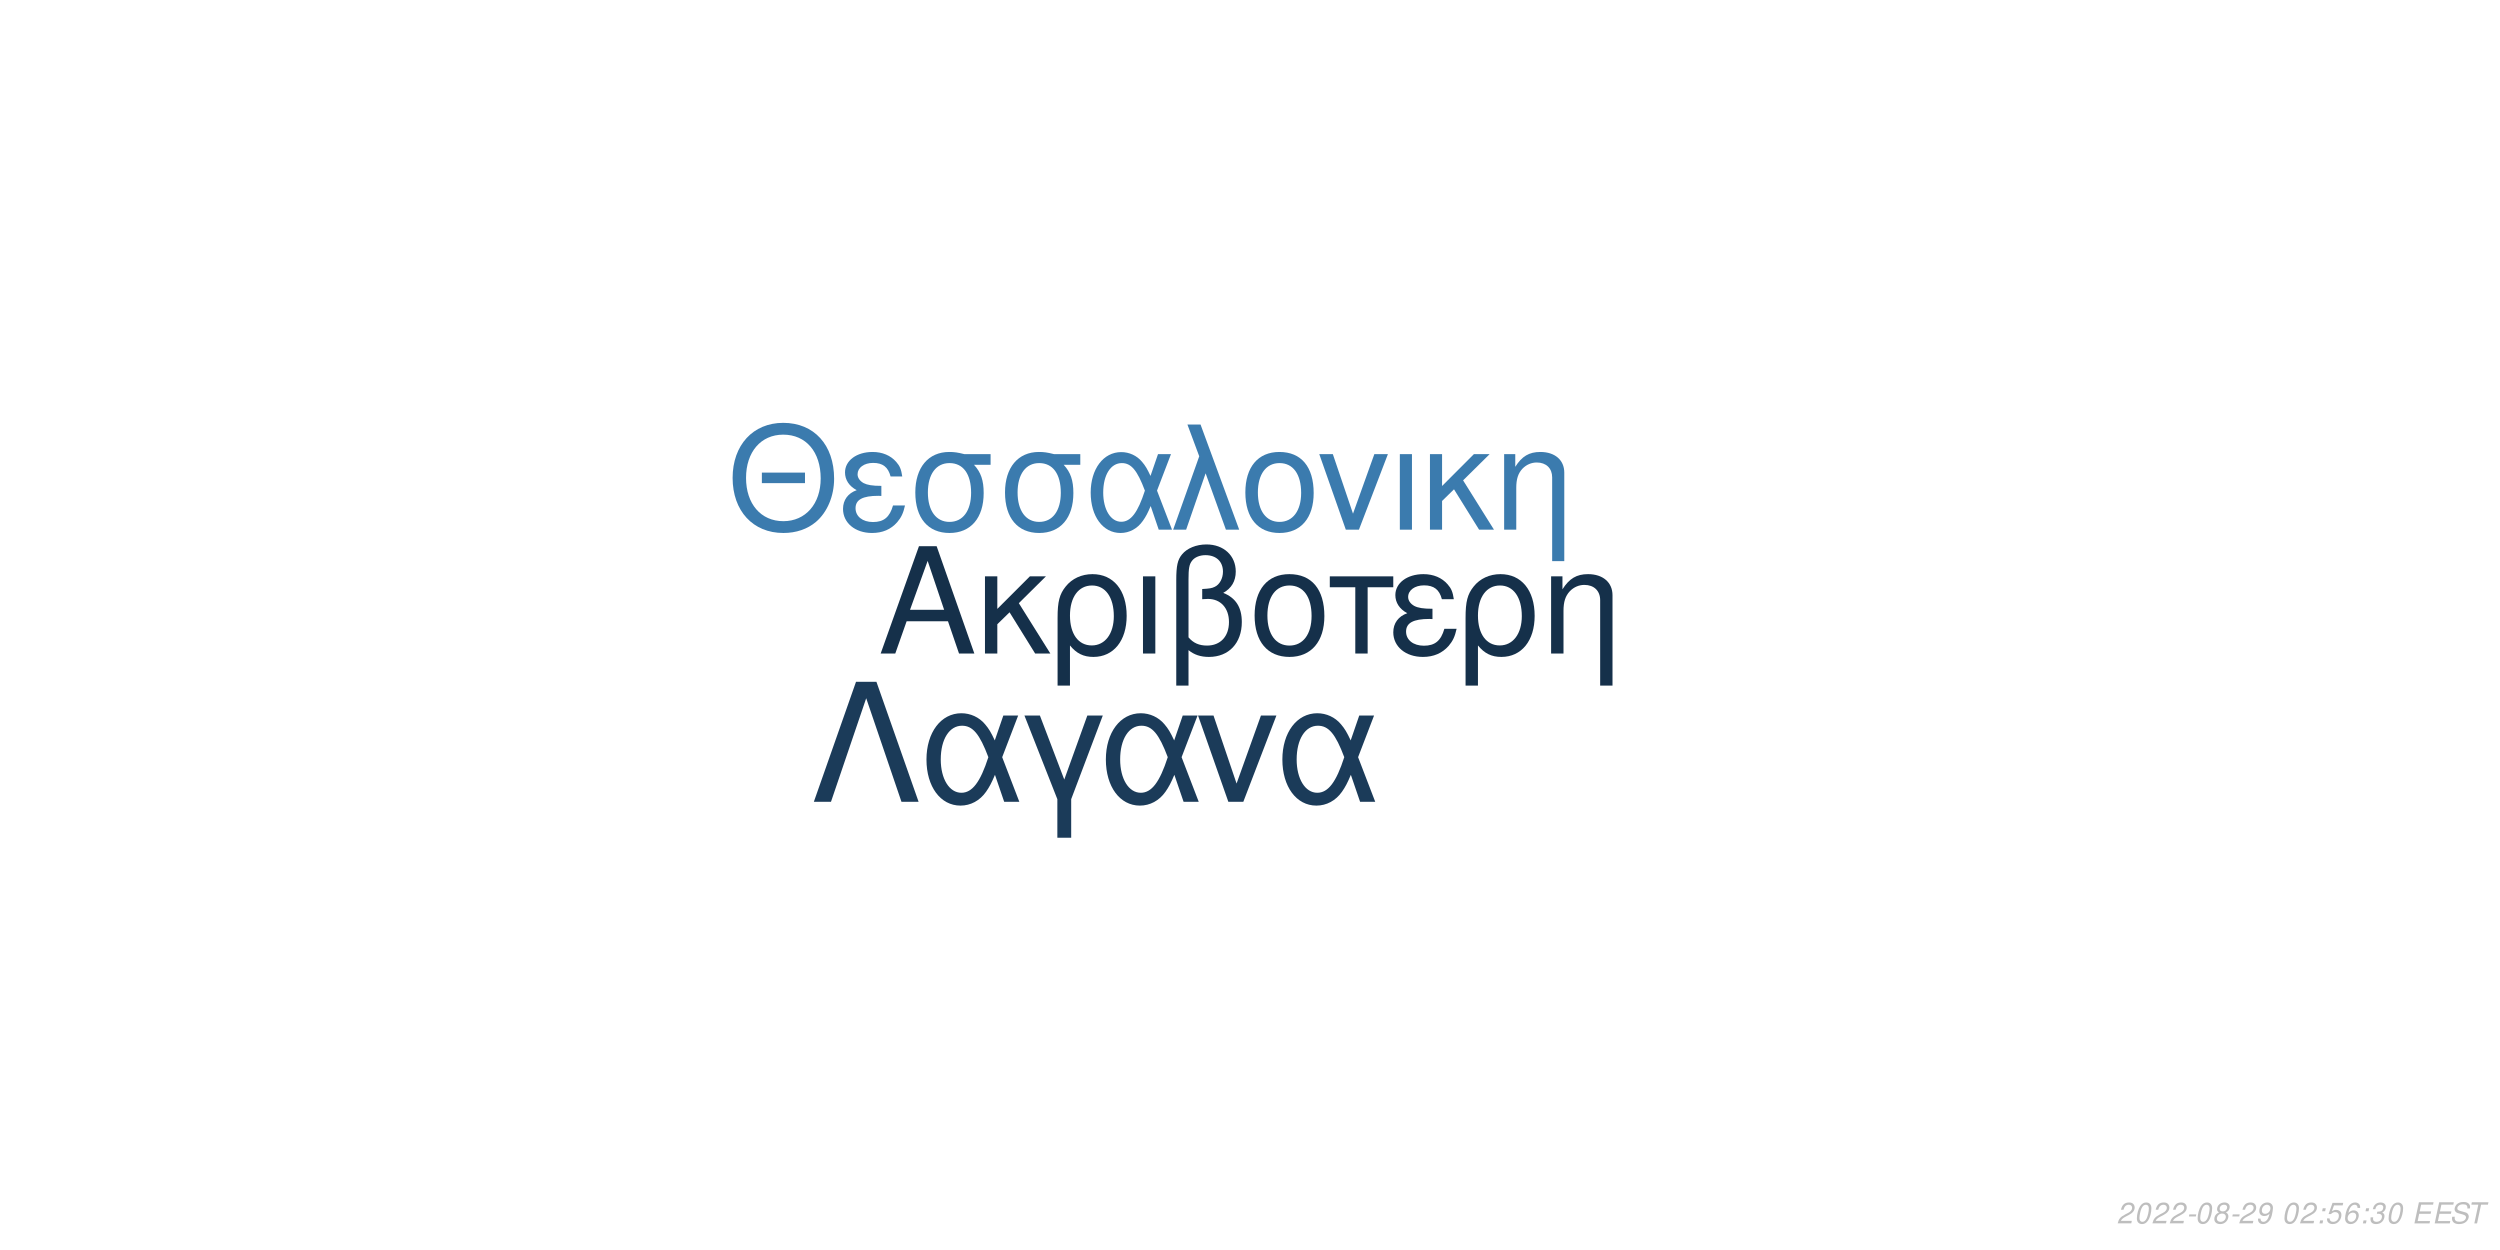
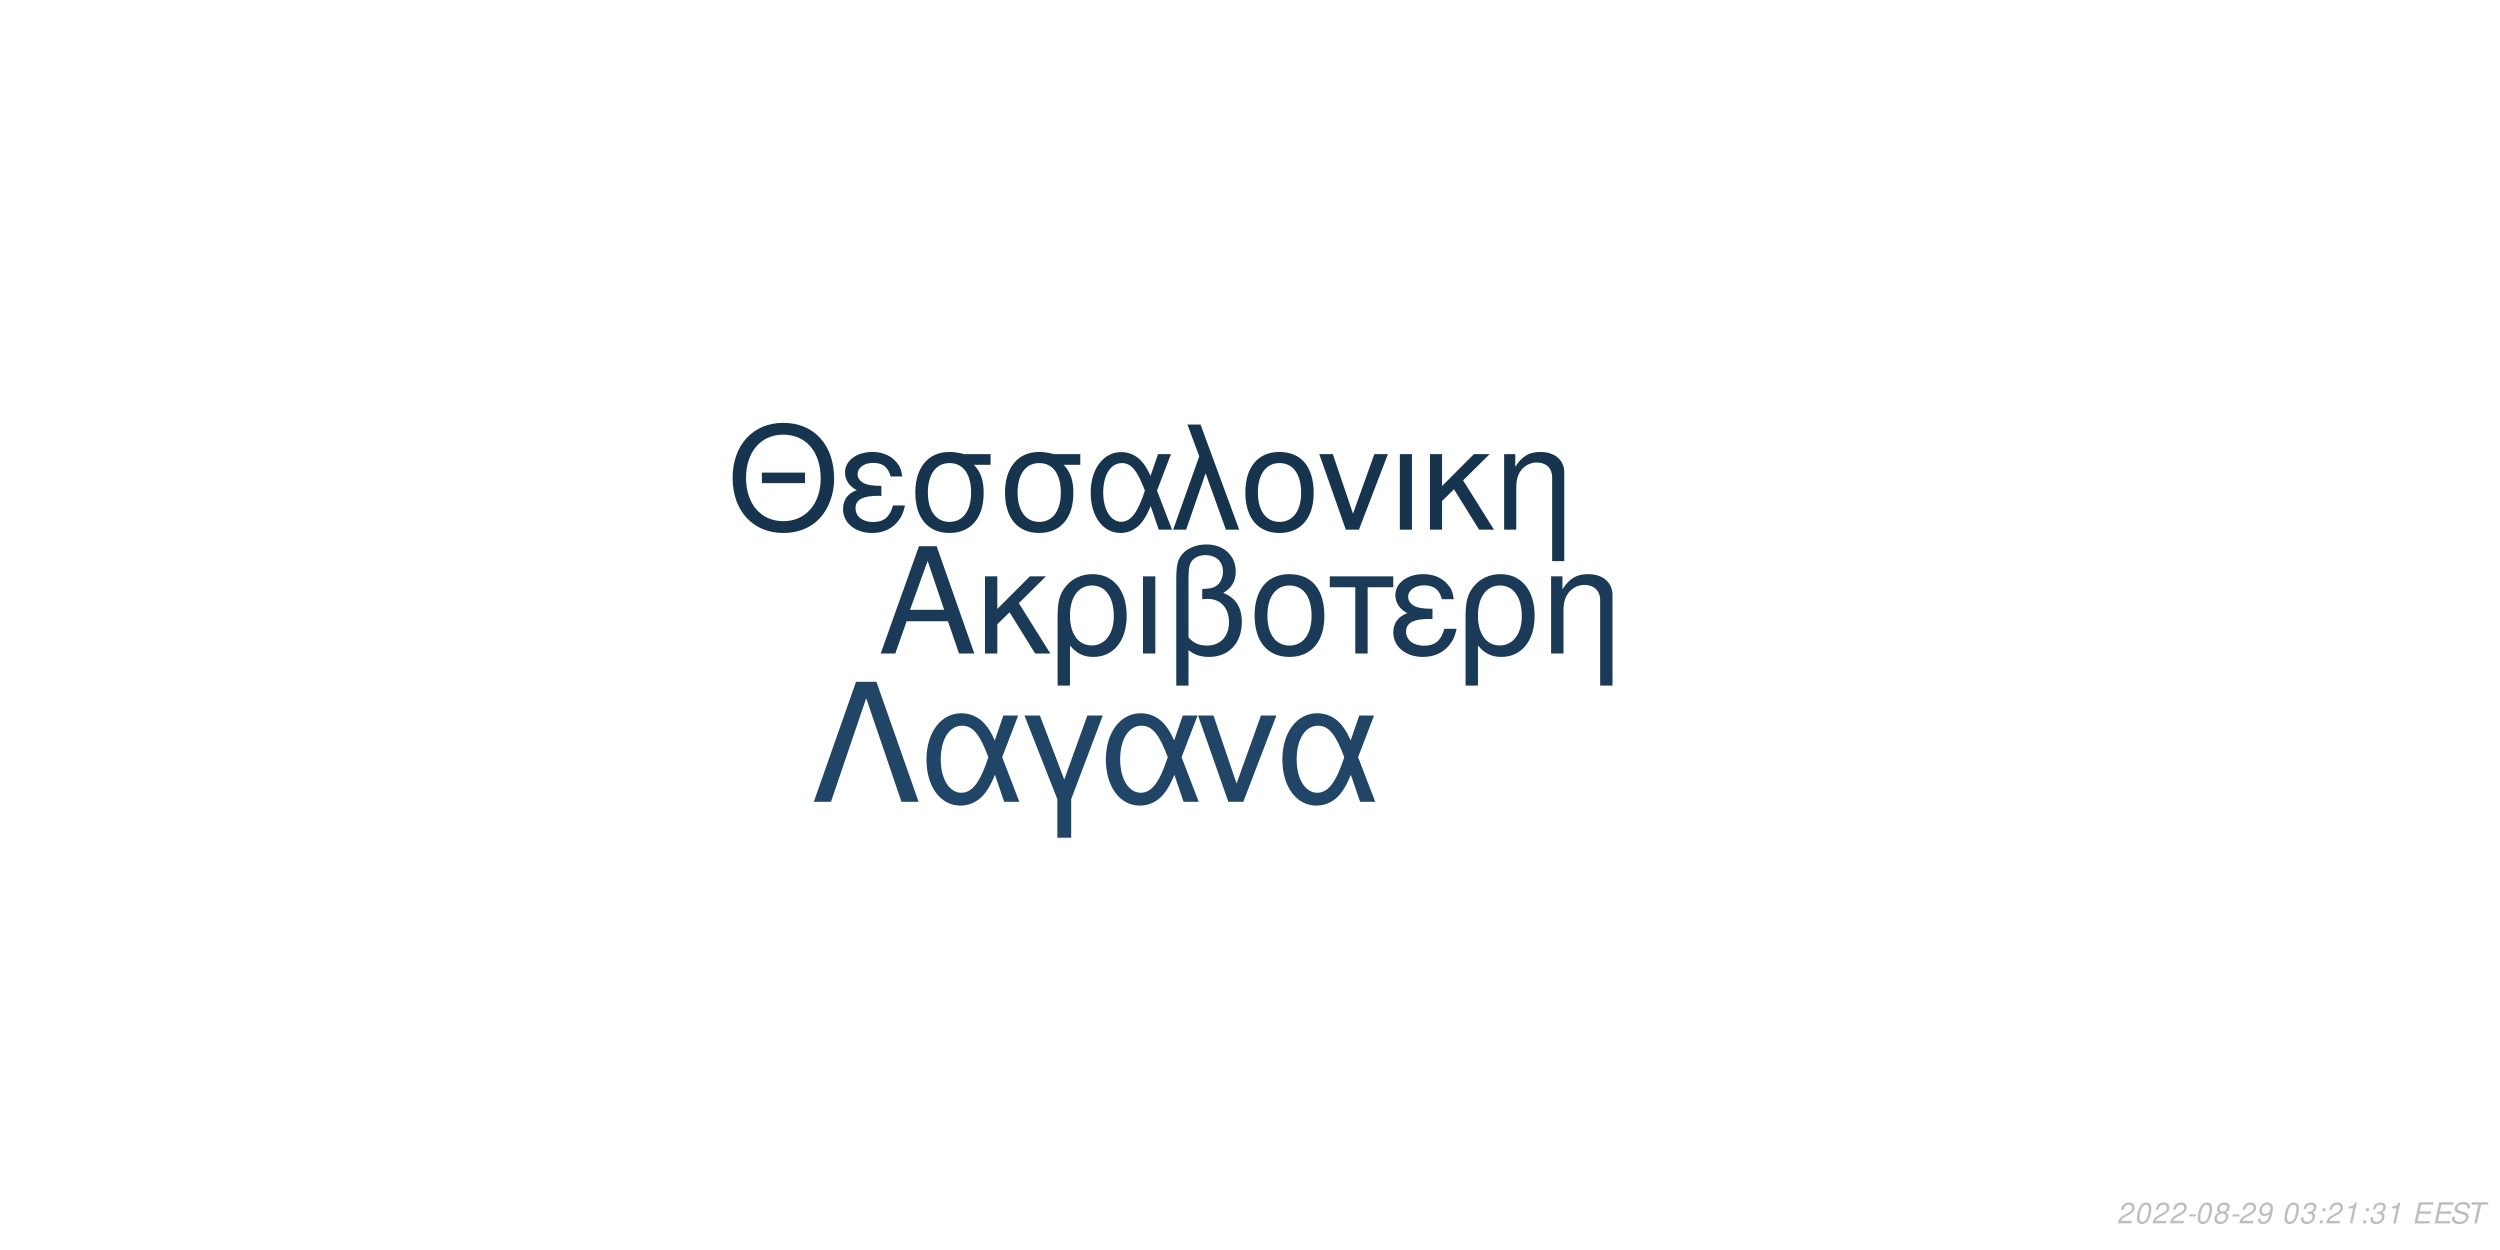
<svg xmlns="http://www.w3.org/2000/svg" xmlns:xlink="http://www.w3.org/1999/xlink" width="864pt" height="432pt" viewBox="0 0 864 432" version="1.1">
  <defs>
    <g>
      <symbol overflow="visible" id="glyph0-0">
        <path style="stroke:none;" d="" />
      </symbol>
      <symbol overflow="visible" id="glyph0-1">
        <path style="stroke:none;" d="M 24.125 -11.141 L 27.938 0 L 33.234 0 L 20.203 -37.094 L 14.094 -37.094 L 0.859 0 L 5.906 0 L 9.828 -11.141 Z M 22.797 -15.109 L 11 -15.109 L 17.094 -32.016 Z M 22.797 -15.109 " />
      </symbol>
      <symbol overflow="visible" id="glyph0-2">
        <path style="stroke:none;" d="M 7.172 -15.422 L 7.172 -26.672 L 2.906 -26.672 L 2.906 0 L 7.172 0 L 7.172 -10.125 L 11.406 -14.25 L 20.25 0 L 25.5 0 L 14.609 -17.406 L 23.969 -26.672 L 18.422 -26.672 Z M 7.172 -15.422 " />
      </symbol>
      <symbol overflow="visible" id="glyph0-3">
        <path style="stroke:none;" d="M 3 11.094 L 7.281 11.094 L 7.281 -2.797 C 9.516 -0.047 11.953 1.172 15.375 1.172 C 22.344 1.172 26.875 -4.422 26.875 -13.031 C 26.875 -21.891 22.297 -27.438 15.062 -27.438 C 11.297 -27.438 7.984 -25.906 5.797 -23.156 C 3.672 -20.516 3 -17.969 3 -12.359 Z M 14.906 -23.516 C 19.547 -23.516 22.438 -19.438 22.438 -12.922 C 22.438 -6.812 19.391 -2.797 14.812 -2.797 C 10.172 -2.797 7.281 -6.766 7.281 -13.125 C 7.281 -19.484 10.234 -23.516 14.906 -23.516 Z M 14.906 -23.516 " />
      </symbol>
      <symbol overflow="visible" id="glyph0-4">
        <path style="stroke:none;" d="M 3.516 0 L 7.781 0 L 7.781 -26.672 L 3.516 -26.672 Z M 3.516 0 " />
      </symbol>
      <symbol overflow="visible" id="glyph0-5">
        <path style="stroke:none;" d="M 4.016 11.094 L 8.25 11.094 L 8.25 -1.172 C 10.172 0.406 12.422 1.172 15.312 1.172 C 22.188 1.172 26.672 -3.609 26.672 -10.891 C 26.672 -15.984 24.578 -19.234 20.25 -20.969 C 23.109 -22.547 24.578 -25.031 24.578 -28.344 C 24.578 -33.844 20.406 -37.703 14.453 -37.703 C 10.938 -37.703 7.734 -36.391 6 -34.25 C 4.484 -32.422 4.016 -30.328 4.016 -25.391 Z M 8.25 -25.656 C 8.25 -29.359 8.5 -30.844 9.469 -32.062 C 10.375 -33.281 12.156 -34 14.094 -34 C 17.812 -34 20.156 -31.812 20.156 -28.297 C 20.156 -25.953 18.984 -23.812 17.297 -23.047 C 16.281 -22.547 15.469 -22.438 12.984 -22.297 L 12.984 -18.781 C 13.734 -18.828 14.344 -18.875 14.969 -18.875 C 19.344 -18.875 22.234 -15.719 22.234 -10.891 C 22.234 -5.906 19.281 -2.75 14.656 -2.75 C 11.953 -2.75 9.922 -3.609 8.25 -5.594 Z M 8.25 -25.656 " />
      </symbol>
      <symbol overflow="visible" id="glyph0-6">
        <path style="stroke:none;" d="M 14.094 -27.438 C 6.562 -27.438 2.094 -22.094 2.094 -13.125 C 2.094 -4.125 6.562 1.172 14.141 1.172 C 21.672 1.172 26.203 -4.172 26.203 -12.922 C 26.203 -22.188 21.828 -27.438 14.094 -27.438 Z M 14.141 -23.516 C 18.938 -23.516 21.781 -19.594 21.781 -12.984 C 21.781 -6.672 18.828 -2.75 14.141 -2.75 C 9.422 -2.75 6.516 -6.672 6.516 -13.125 C 6.516 -19.594 9.422 -23.516 14.141 -23.516 Z M 14.141 -23.516 " />
      </symbol>
      <symbol overflow="visible" id="glyph0-7">
        <path style="stroke:none;" d="M 7.891 0 L 12.156 0 L 12.156 -22.906 L 21.016 -22.906 L 21.016 -26.672 L -0.922 -26.672 L -0.922 -22.906 L 7.891 -22.906 Z M 7.891 0 " />
      </symbol>
      <symbol overflow="visible" id="glyph0-8">
        <path style="stroke:none;" d="M 14.562 -15.469 C 11.344 -15.469 9.562 -15.781 8.297 -16.438 C 6.922 -17.203 6.156 -18.328 6.156 -19.547 C 6.156 -21.891 8.453 -23.562 11.656 -23.562 C 15.062 -23.562 16.953 -22.094 17.812 -18.781 L 21.938 -18.781 C 21.578 -21.266 21.062 -22.5 19.797 -23.922 C 17.812 -26.203 14.906 -27.438 11.453 -27.438 C 5.797 -27.438 1.734 -24.375 1.734 -20.203 C 1.734 -17.609 3.156 -15.375 5.859 -13.938 C 2.797 -12.875 1.016 -10.484 1.016 -7.328 C 1.016 -2.391 5.297 1.172 11.25 1.172 C 14.969 1.172 17.906 -0.109 20.156 -2.641 C 21.578 -4.328 22.297 -5.797 22.906 -8.547 L 18.672 -8.547 C 17.5 -4.422 15.422 -2.703 11.609 -2.703 C 7.938 -2.703 5.438 -4.688 5.438 -7.578 C 5.438 -10.578 7.938 -11.953 13.484 -11.953 C 13.641 -11.953 14.094 -11.953 14.562 -11.906 Z M 14.562 -15.469 " />
      </symbol>
      <symbol overflow="visible" id="glyph0-9">
        <path style="stroke:none;" d="M 3.562 -26.672 L 3.562 0 L 7.844 0 L 7.844 -14.703 C 7.844 -17.906 8.5 -19.891 10.031 -21.531 C 11.406 -22.953 13.188 -23.719 15.062 -23.719 C 18.375 -23.719 20.516 -21.672 20.516 -18.469 L 20.516 11.094 L 24.781 11.094 L 24.781 -20.156 C 24.781 -24.578 21.469 -27.438 16.328 -27.438 C 12.359 -27.438 9.828 -25.906 7.484 -22.188 L 7.484 -26.672 Z M 3.562 -26.672 " />
      </symbol>
      <symbol overflow="visible" id="glyph1-0">
        <path style="stroke:none;" d="" />
      </symbol>
      <symbol overflow="visible" id="glyph1-1">
        <path style="stroke:none;" d="M 26.859 -19.734 L 11.953 -19.734 L 11.953 -16.094 L 26.859 -16.094 Z M 19.328 -36.922 C 8.922 -36.922 1.844 -29.25 1.844 -17.891 C 1.844 -6.484 8.875 1.141 19.391 1.141 C 23.812 1.141 27.703 -0.203 30.641 -2.688 C 34.578 -6.031 36.922 -11.656 36.922 -17.594 C 36.922 -29.297 30 -36.922 19.328 -36.922 Z M 19.328 -32.844 C 27.203 -32.844 32.281 -26.906 32.281 -17.688 C 32.281 -8.922 27.062 -2.938 19.391 -2.938 C 11.609 -2.938 6.484 -8.922 6.484 -17.891 C 6.484 -26.859 11.609 -32.844 19.328 -32.844 Z M 19.328 -32.844 " />
      </symbol>
      <symbol overflow="visible" id="glyph1-2">
        <path style="stroke:none;" d="M 14.25 -15.141 C 11.109 -15.141 9.375 -15.453 8.125 -16.094 C 6.781 -16.844 6.031 -17.938 6.031 -19.141 C 6.031 -21.422 8.266 -23.078 11.406 -23.078 C 14.75 -23.078 16.594 -21.625 17.438 -18.391 L 21.469 -18.391 C 21.125 -20.828 20.625 -22.031 19.391 -23.422 C 17.438 -25.656 14.594 -26.859 11.219 -26.859 C 5.688 -26.859 1.688 -23.875 1.688 -19.781 C 1.688 -17.234 3.094 -15.047 5.734 -13.656 C 2.734 -12.609 1 -10.266 1 -7.172 C 1 -2.344 5.188 1.141 11.016 1.141 C 14.656 1.141 17.547 -0.094 19.734 -2.594 C 21.125 -4.234 21.828 -5.688 22.422 -8.375 L 18.281 -8.375 C 17.141 -4.328 15.094 -2.641 11.359 -2.641 C 7.766 -2.641 5.328 -4.578 5.328 -7.422 C 5.328 -10.359 7.766 -11.703 13.203 -11.703 C 13.359 -11.703 13.797 -11.703 14.25 -11.656 Z M 14.25 -15.141 " />
      </symbol>
      <symbol overflow="visible" id="glyph1-3">
        <path style="stroke:none;" d="M 29 -26.109 L 19.938 -26.109 C 17.594 -26.703 16.438 -26.859 14.703 -26.859 C 7.469 -26.859 2.984 -21.469 2.984 -12.859 C 2.984 -4.031 7.375 1.141 14.797 1.141 C 22.172 1.141 26.609 -4.078 26.609 -12.656 C 26.609 -17.047 25.656 -19.828 23.266 -22.422 L 29 -22.422 Z M 14.797 -23.016 C 19.531 -23.016 22.266 -19.234 22.266 -12.75 C 22.266 -6.531 19.438 -2.688 14.797 -2.688 C 10.172 -2.688 7.328 -6.531 7.328 -12.859 C 7.328 -19.188 10.172 -23.016 14.797 -23.016 Z M 14.797 -23.016 " />
      </symbol>
      <symbol overflow="visible" id="glyph1-4">
        <path style="stroke:none;" d="M 29.344 -26.109 L 24.859 -26.109 L 22.266 -18.578 C 21.125 -21.031 20.484 -22.125 19.328 -23.469 C 17.547 -25.609 14.906 -26.812 12.156 -26.812 C 5.984 -26.812 1.594 -20.984 1.594 -12.812 C 1.594 -4.578 5.828 1.141 11.906 1.141 C 14.953 1.141 17.734 -0.344 19.625 -3.047 C 20.672 -4.531 21.281 -5.688 22.328 -8.172 L 25.109 0 L 29.703 0 L 24.516 -13.5 Z M 20.328 -13.5 C 17.891 -5.922 15.453 -2.734 12.156 -2.734 C 8.516 -2.734 5.922 -6.922 5.922 -12.812 C 5.922 -18.938 8.516 -23.016 12.359 -23.016 C 15.594 -23.016 17.688 -20.531 20.328 -13.5 Z M 20.328 -13.5 " />
      </symbol>
      <symbol overflow="visible" id="glyph1-5">
        <path style="stroke:none;" d="M 1.094 0 L 5.578 0 L 12.312 -19.484 L 19.328 0 L 23.922 0 L 10.562 -36.328 L 6.031 -36.328 L 10.109 -25.359 Z M 1.094 0 " />
      </symbol>
      <symbol overflow="visible" id="glyph1-6">
        <path style="stroke:none;" d="M 13.797 -26.859 C 6.422 -26.859 2.047 -21.625 2.047 -12.859 C 2.047 -4.031 6.422 1.141 13.859 1.141 C 21.234 1.141 25.656 -4.078 25.656 -12.656 C 25.656 -21.719 21.375 -26.859 13.797 -26.859 Z M 13.859 -23.016 C 18.531 -23.016 21.328 -19.188 21.328 -12.703 C 21.328 -6.531 18.438 -2.688 13.859 -2.688 C 9.219 -2.688 6.375 -6.531 6.375 -12.859 C 6.375 -19.188 9.219 -23.016 13.859 -23.016 Z M 13.859 -23.016 " />
      </symbol>
      <symbol overflow="visible" id="glyph1-7">
        <path style="stroke:none;" d="M 14.297 0 L 24.312 -26.109 L 19.625 -26.109 L 12.25 -5.531 L 5.281 -26.109 L 0.594 -26.109 L 9.766 0 Z M 14.297 0 " />
      </symbol>
      <symbol overflow="visible" id="glyph1-8">
        <path style="stroke:none;" d="M 3.438 0 L 7.625 0 L 7.625 -26.109 L 3.438 -26.109 Z M 3.438 0 " />
      </symbol>
      <symbol overflow="visible" id="glyph1-9">
        <path style="stroke:none;" d="M 7.031 -15.094 L 7.031 -26.109 L 2.844 -26.109 L 2.844 0 L 7.031 0 L 7.031 -9.922 L 11.156 -13.953 L 19.828 0 L 24.969 0 L 14.297 -17.047 L 23.469 -26.109 L 18.031 -26.109 Z M 7.031 -15.094 " />
      </symbol>
      <symbol overflow="visible" id="glyph1-10">
        <path style="stroke:none;" d="M 3.484 -26.109 L 3.484 0 L 7.672 0 L 7.672 -14.406 C 7.672 -17.547 8.328 -19.484 9.812 -21.078 C 11.156 -22.469 12.906 -23.219 14.75 -23.219 C 17.984 -23.219 20.078 -21.234 20.078 -18.094 L 20.078 10.859 L 24.266 10.859 L 24.266 -19.734 C 24.266 -24.062 21.031 -26.859 16 -26.859 C 12.109 -26.859 9.609 -25.359 7.328 -21.719 L 7.328 -26.109 Z M 3.484 -26.109 " />
      </symbol>
      <symbol overflow="visible" id="glyph2-0">
        <path style="stroke:none;" d="" />
      </symbol>
      <symbol overflow="visible" id="glyph2-1">
        <path style="stroke:none;" d="M 22.531 -41.484 L 15.484 -41.484 L 0.906 0 L 6.828 0 L 19 -35.797 L 31.188 0 L 37.109 0 Z M 22.531 -41.484 " />
      </symbol>
      <symbol overflow="visible" id="glyph2-2">
        <path style="stroke:none;" d="M 33.516 -29.812 L 28.391 -29.812 L 25.438 -21.219 C 24.125 -24.016 23.391 -25.266 22.078 -26.797 C 20.031 -29.25 17.016 -30.609 13.891 -30.609 C 6.828 -30.609 1.828 -23.953 1.828 -14.625 C 1.828 -5.234 6.656 1.312 13.594 1.312 C 17.078 1.312 20.266 -0.391 22.422 -3.469 C 23.609 -5.172 24.297 -6.484 25.5 -9.328 L 28.688 0 L 33.922 0 L 28 -15.422 Z M 23.219 -15.422 C 20.422 -6.766 17.641 -3.125 13.891 -3.125 C 9.734 -3.125 6.766 -7.906 6.766 -14.625 C 6.766 -21.625 9.734 -26.297 14.109 -26.297 C 17.812 -26.297 20.203 -23.453 23.219 -15.422 Z M 23.219 -15.422 " />
      </symbol>
      <symbol overflow="visible" id="glyph2-3">
        <path style="stroke:none;" d="M 12.062 12.406 L 16.844 12.406 L 16.844 -0.906 L 27.766 -29.812 L 22.422 -29.812 L 14.453 -7.688 L 6.031 -29.812 L 0.688 -29.812 L 12.062 -0.906 Z M 12.062 12.406 " />
      </symbol>
      <symbol overflow="visible" id="glyph2-4">
        <path style="stroke:none;" d="M 16.328 0 L 27.766 -29.812 L 22.422 -29.812 L 14 -6.312 L 6.031 -29.812 L 0.688 -29.812 L 11.156 0 Z M 16.328 0 " />
      </symbol>
      <symbol overflow="visible" id="glyph3-0">
        <path style="stroke:none;" d="" />
      </symbol>
      <symbol overflow="visible" id="glyph3-1">
        <path style="stroke:none;" d="M 5.234 -0.875 L 1.469 -0.875 C 1.641 -1.375 2.203 -1.891 3.109 -2.344 L 4.234 -2.938 C 5.562 -3.625 6.219 -4.469 6.219 -5.484 C 6.219 -5.938 6.062 -6.359 5.797 -6.656 C 5.469 -7.047 4.984 -7.234 4.312 -7.234 C 2.766 -7.234 1.891 -6.453 1.484 -4.734 L 2.375 -4.734 C 2.484 -5.188 2.609 -5.484 2.797 -5.75 C 3.094 -6.203 3.609 -6.453 4.188 -6.453 C 4.891 -6.453 5.344 -6.031 5.344 -5.375 C 5.344 -4.703 4.859 -4.094 4.016 -3.656 L 2.984 -3.125 C 1.234 -2.188 0.797 -1.656 0.344 -0.016 L 5.047 -0.016 Z M 5.234 -0.875 " />
      </symbol>
      <symbol overflow="visible" id="glyph3-2">
        <path style="stroke:none;" d="M 4.203 -7.234 C 3.375 -7.234 2.688 -6.812 2.125 -5.984 C 1.484 -5.047 0.984 -3.188 0.984 -1.734 C 0.984 -1.109 1.172 -0.562 1.484 -0.266 C 1.797 0.047 2.281 0.234 2.766 0.234 C 3.625 0.234 4.281 -0.156 4.859 -1.016 C 5.516 -1.953 6 -3.797 6 -5.266 C 6 -6.5 5.328 -7.234 4.203 -7.234 Z M 4.094 -6.453 C 4.734 -6.453 5.125 -5.984 5.125 -5.156 C 5.125 -4.203 4.781 -2.625 4.406 -1.812 C 3.984 -0.938 3.516 -0.547 2.875 -0.547 C 2.25 -0.547 1.875 -1.031 1.875 -1.828 C 1.875 -2.797 2.203 -4.344 2.594 -5.203 C 2.984 -6.047 3.453 -6.453 4.094 -6.453 Z M 4.094 -6.453 " />
      </symbol>
      <symbol overflow="visible" id="glyph3-3">
        <path style="stroke:none;" d="M 3.516 -3.125 L 1.125 -3.125 L 0.969 -2.406 L 3.359 -2.406 Z M 3.516 -3.125 " />
      </symbol>
      <symbol overflow="visible" id="glyph3-4">
        <path style="stroke:none;" d="M 4.766 -3.797 C 5.078 -3.969 5.234 -4.078 5.438 -4.234 C 5.812 -4.594 6.062 -5.172 6.062 -5.734 C 6.062 -6.625 5.344 -7.234 4.266 -7.234 C 2.812 -7.234 1.703 -6.219 1.703 -4.875 C 1.703 -4.406 1.875 -4.125 2.359 -3.812 C 1.297 -3.312 0.75 -2.516 0.75 -1.469 C 0.75 -0.438 1.547 0.234 2.812 0.234 C 3.656 0.234 4.359 -0.094 4.938 -0.734 C 5.359 -1.234 5.609 -1.859 5.609 -2.438 C 5.609 -3.047 5.312 -3.516 4.766 -3.797 Z M 4.109 -6.453 C 4.797 -6.453 5.188 -6.125 5.188 -5.578 C 5.188 -5.266 5.062 -4.922 4.859 -4.672 C 4.562 -4.312 4.188 -4.156 3.656 -4.156 C 2.984 -4.156 2.594 -4.453 2.594 -4.984 C 2.594 -5.859 3.203 -6.453 4.109 -6.453 Z M 3.453 -3.406 C 4.234 -3.406 4.734 -2.984 4.734 -2.312 C 4.734 -1.312 3.922 -0.547 2.875 -0.547 C 2.125 -0.547 1.625 -0.969 1.625 -1.625 C 1.625 -2.609 2.438 -3.406 3.453 -3.406 Z M 3.453 -3.406 " />
      </symbol>
      <symbol overflow="visible" id="glyph3-5">
        <path style="stroke:none;" d="M 0.844 -1.656 C 0.844 -1.547 0.844 -1.438 0.844 -1.375 C 0.844 -0.406 1.531 0.234 2.578 0.234 C 3.203 0.234 3.766 0.016 4.297 -0.438 C 4.938 -1 5.312 -1.656 5.594 -2.719 C 5.844 -3.672 6.016 -4.766 6.016 -5.375 C 6.016 -5.844 5.844 -6.328 5.547 -6.656 C 5.203 -7.031 4.703 -7.234 4.062 -7.234 C 2.516 -7.234 1.297 -5.938 1.297 -4.266 C 1.297 -3.203 1.984 -2.547 3.047 -2.547 C 3.484 -2.547 3.953 -2.672 4.281 -2.891 C 4.406 -2.984 4.547 -3.078 4.828 -3.344 C 4.438 -1.484 3.703 -0.547 2.703 -0.547 C 2.109 -0.547 1.719 -0.938 1.719 -1.547 L 1.719 -1.656 Z M 3.953 -6.453 C 4.625 -6.453 5.141 -5.953 5.141 -5.281 C 5.141 -4.188 4.312 -3.312 3.297 -3.312 C 2.594 -3.312 2.172 -3.734 2.172 -4.453 C 2.172 -5.562 2.984 -6.453 3.953 -6.453 Z M 3.953 -6.453 " />
      </symbol>
      <symbol overflow="visible" id="glyph3-6">
        <path style="stroke:none;" d="" />
      </symbol>
      <symbol overflow="visible" id="glyph3-7">
+         <path style="stroke:none;" d="M 2.922 -3.312 C 3.125 -3.344 3.234 -3.344 3.375 -3.344 C 4.203 -3.344 4.688 -3 4.688 -2.406 C 4.688 -1.312 3.906 -0.547 2.781 -0.547 C 2.047 -0.547 1.594 -0.938 1.594 -1.562 C 1.594 -1.719 1.609 -1.844 1.656 -2.094 L 0.766 -2.094 C 0.734 -1.797 0.719 -1.641 0.719 -1.469 C 0.719 -0.375 1.406 0.234 2.641 0.234 C 3.547 0.234 4.297 -0.078 4.812 -0.656 C 5.266 -1.156 5.562 -1.875 5.562 -2.547 C 5.562 -3.125 5.344 -3.453 4.797 -3.734 C 5.641 -4.234 6.016 -4.844 6.016 -5.734 C 6.016 -6.656 5.312 -7.234 4.203 -7.234 C 3.375 -7.234 2.672 -6.938 2.188 -6.375 C 1.891 -6.031 1.703 -5.641 1.516 -4.906 L 2.391 -4.906 C 2.5 -5.359 2.594 -5.594 2.734 -5.812 C 3.047 -6.234 3.516 -6.453 4.078 -6.453 C 4.734 -6.453 5.141 -6.125 5.141 -5.578 C 5.141 -5.188 5.016 -4.797 4.797 -4.547 C 4.516 -4.234 4 -4.062 3.266 -4.062 L 3.078 -4.062 Z M 2.922 -3.312 " />
+       </symbol>
+       <symbol overflow="visible" id="glyph3-8">
        <path style="stroke:none;" d="M 2.359 -1.031 L 1.312 -1.031 L 1.094 0 L 2.141 0 Z M 3.266 -5.234 L 2.219 -5.234 L 2 -4.203 L 3.047 -4.203 Z M 3.266 -5.234 " />
      </symbol>
-       <symbol overflow="visible" id="glyph3-8">
-         <path style="stroke:none;" d="M 6.297 -7.094 L 2.594 -7.094 L 1.234 -3.234 L 2.047 -3.234 C 2.656 -3.766 2.938 -3.906 3.531 -3.906 C 4.328 -3.906 4.797 -3.453 4.797 -2.688 C 4.797 -1.438 3.969 -0.547 2.828 -0.547 C 2.031 -0.547 1.609 -0.938 1.578 -1.734 L 0.703 -1.734 L 0.703 -1.516 C 0.703 -0.938 0.844 -0.547 1.188 -0.266 C 1.562 0.062 2.078 0.234 2.703 0.234 C 3.656 0.234 4.391 -0.156 4.984 -0.922 C 5.422 -1.5 5.672 -2.234 5.672 -2.953 C 5.672 -4 4.938 -4.672 3.812 -4.672 C 3.328 -4.672 2.906 -4.547 2.406 -4.234 L 3.109 -6.219 L 6.109 -6.219 Z M 6.297 -7.094 " />
-       </symbol>
      <symbol overflow="visible" id="glyph3-9">
-         <path style="stroke:none;" d="M 6.125 -5.344 L 6.141 -5.625 C 6.141 -6.609 5.453 -7.234 4.391 -7.234 C 3.438 -7.234 2.641 -6.719 2.016 -5.703 C 1.422 -4.781 0.938 -2.953 0.938 -1.688 C 0.938 -0.516 1.688 0.234 2.859 0.234 C 3.703 0.234 4.438 -0.156 5 -0.875 C 5.406 -1.422 5.672 -2.156 5.672 -2.766 C 5.672 -3.812 4.969 -4.5 3.906 -4.5 C 3.234 -4.5 2.672 -4.234 2.094 -3.625 C 2.406 -5.375 3.234 -6.453 4.25 -6.453 C 4.703 -6.453 5.062 -6.234 5.172 -5.844 C 5.203 -5.719 5.234 -5.578 5.25 -5.344 Z M 3.656 -3.734 C 4.344 -3.734 4.797 -3.281 4.797 -2.625 C 4.797 -1.469 3.984 -0.547 2.984 -0.547 C 2.297 -0.547 1.812 -1.047 1.812 -1.766 C 1.812 -2.859 2.625 -3.734 3.656 -3.734 Z M 3.656 -3.734 " />
+         <path style="stroke:none;" d="M 3.703 -5.188 L 2.594 0 L 3.469 0 L 5.016 -7.234 L 4.438 -7.234 C 3.906 -6.156 3.688 -6.016 2.234 -5.812 L 2.109 -5.188 Z M 3.703 -5.188 " />
      </symbol>
      <symbol overflow="visible" id="glyph3-10">
-         <path style="stroke:none;" d="M 2.922 -3.312 C 3.125 -3.344 3.234 -3.344 3.375 -3.344 C 4.203 -3.344 4.688 -3 4.688 -2.406 C 4.688 -1.312 3.906 -0.547 2.781 -0.547 C 2.047 -0.547 1.594 -0.938 1.594 -1.562 C 1.594 -1.719 1.609 -1.844 1.656 -2.094 L 0.766 -2.094 C 0.734 -1.797 0.719 -1.641 0.719 -1.469 C 0.719 -0.375 1.406 0.234 2.641 0.234 C 3.547 0.234 4.297 -0.078 4.812 -0.656 C 5.266 -1.156 5.562 -1.875 5.562 -2.547 C 5.562 -3.125 5.344 -3.453 4.797 -3.734 C 5.641 -4.234 6.016 -4.844 6.016 -5.734 C 6.016 -6.656 5.312 -7.234 4.203 -7.234 C 3.375 -7.234 2.672 -6.938 2.188 -6.375 C 1.891 -6.031 1.703 -5.641 1.516 -4.906 L 2.391 -4.906 C 2.5 -5.359 2.594 -5.594 2.734 -5.812 C 3.047 -6.234 3.516 -6.453 4.078 -6.453 C 4.734 -6.453 5.141 -6.125 5.141 -5.578 C 5.141 -5.188 5.016 -4.797 4.797 -4.547 C 4.516 -4.234 4 -4.062 3.266 -4.062 L 3.078 -4.062 Z M 2.922 -3.312 " />
+         <path style="stroke:none;" d="M 2.547 -3.312 L 6.5 -3.312 L 6.688 -4.141 L 2.719 -4.141 L 3.219 -6.469 L 7.344 -6.469 L 7.516 -7.297 L 2.453 -7.297 L 0.906 0 L 6.125 0 L 6.297 -0.812 L 2.016 -0.812 Z M 2.547 -3.312 " />
      </symbol>
      <symbol overflow="visible" id="glyph3-11">
-         <path style="stroke:none;" d="M 2.547 -3.312 L 6.5 -3.312 L 6.688 -4.141 L 2.719 -4.141 L 3.219 -6.469 L 7.344 -6.469 L 7.516 -7.297 L 2.453 -7.297 L 0.906 0 L 6.125 0 L 6.297 -0.812 L 2.016 -0.812 Z M 2.547 -3.312 " />
+         <path style="stroke:none;" d="M 7.062 -5.156 C 7.125 -5.438 7.141 -5.562 7.141 -5.703 C 7.141 -6.156 6.938 -6.594 6.594 -6.891 C 6.188 -7.25 5.656 -7.406 4.875 -7.406 C 3.844 -7.406 3.047 -7.125 2.5 -6.562 C 2.094 -6.141 1.781 -5.438 1.781 -4.922 C 1.781 -4.297 2.219 -3.766 2.891 -3.562 L 4.594 -3.094 C 5.406 -2.859 5.734 -2.578 5.734 -2.094 C 5.734 -1.781 5.547 -1.406 5.266 -1.141 C 4.844 -0.766 4.266 -0.578 3.453 -0.578 C 2.328 -0.578 1.812 -0.984 1.812 -1.906 C 1.812 -2.047 1.812 -2.125 1.844 -2.312 L 0.984 -2.312 C 0.906 -2.062 0.891 -1.906 0.891 -1.688 C 0.891 -0.484 1.797 0.234 3.297 0.234 C 4.359 0.234 5.234 -0.062 5.812 -0.609 C 6.344 -1.078 6.688 -1.797 6.688 -2.375 C 6.688 -2.641 6.609 -2.906 6.453 -3.156 C 6.234 -3.5 5.938 -3.703 5.469 -3.828 L 3.75 -4.312 C 2.984 -4.547 2.734 -4.734 2.734 -5.188 C 2.734 -5.547 2.875 -5.844 3.188 -6.109 C 3.547 -6.438 4.031 -6.594 4.703 -6.594 C 5.266 -6.594 5.688 -6.484 5.906 -6.297 C 6.094 -6.125 6.219 -5.797 6.219 -5.516 C 6.219 -5.422 6.203 -5.344 6.188 -5.156 Z M 7.062 -5.156 " />
      </symbol>
      <symbol overflow="visible" id="glyph3-12">
-         <path style="stroke:none;" d="M 7.062 -5.156 C 7.125 -5.438 7.141 -5.562 7.141 -5.703 C 7.141 -6.156 6.938 -6.594 6.594 -6.891 C 6.188 -7.25 5.656 -7.406 4.875 -7.406 C 3.844 -7.406 3.047 -7.125 2.5 -6.562 C 2.094 -6.141 1.781 -5.438 1.781 -4.922 C 1.781 -4.297 2.219 -3.766 2.891 -3.562 L 4.594 -3.094 C 5.406 -2.859 5.734 -2.578 5.734 -2.094 C 5.734 -1.781 5.547 -1.406 5.266 -1.141 C 4.844 -0.766 4.266 -0.578 3.453 -0.578 C 2.328 -0.578 1.812 -0.984 1.812 -1.906 C 1.812 -2.047 1.812 -2.125 1.844 -2.312 L 0.984 -2.312 C 0.906 -2.062 0.891 -1.906 0.891 -1.688 C 0.891 -0.484 1.797 0.234 3.297 0.234 C 4.359 0.234 5.234 -0.062 5.812 -0.609 C 6.344 -1.078 6.688 -1.797 6.688 -2.375 C 6.688 -2.641 6.609 -2.906 6.453 -3.156 C 6.234 -3.5 5.938 -3.703 5.469 -3.828 L 3.75 -4.312 C 2.984 -4.547 2.734 -4.734 2.734 -5.188 C 2.734 -5.547 2.875 -5.844 3.188 -6.109 C 3.547 -6.438 4.031 -6.594 4.703 -6.594 C 5.266 -6.594 5.688 -6.484 5.906 -6.297 C 6.094 -6.125 6.219 -5.797 6.219 -5.516 C 6.219 -5.422 6.203 -5.344 6.188 -5.156 Z M 7.062 -5.156 " />
-       </symbol>
-       <symbol overflow="visible" id="glyph3-13">
        <path style="stroke:none;" d="M 4.938 -6.469 L 7.312 -6.469 L 7.484 -7.297 L 1.75 -7.297 L 1.578 -6.469 L 3.984 -6.469 L 2.609 0 L 3.547 0 Z M 4.938 -6.469 " />
      </symbol>
    </g>
  </defs>
  <g id="surface1">
    <rect x="0" y="0" width="864" height="432" style="fill:rgb(100%,100%,100%);fill-opacity:1;stroke:none;" />
-     <g style="fill:rgb(8.235%,18.824%,29.02%);fill-opacity:1;">
+     <g style="fill:rgb(10.196%,22.745%,34.118%);fill-opacity:1;">
      <use xlink:href="#glyph0-1" x="303.5" y="225.861" />
      <use xlink:href="#glyph0-2" x="337.5" y="225.861" />
      <use xlink:href="#glyph0-3" x="362.5" y="225.861" />
      <use xlink:href="#glyph0-4" x="391.5" y="225.861" />
      <use xlink:href="#glyph0-5" x="402.5" y="225.861" />
      <use xlink:href="#glyph0-6" x="431.5" y="225.861" />
      <use xlink:href="#glyph0-7" x="460.5" y="225.861" />
      <use xlink:href="#glyph0-8" x="480.5" y="225.861" />
      <use xlink:href="#glyph0-3" x="503.5" y="225.861" />
      <use xlink:href="#glyph0-9" x="532.5" y="225.861" />
    </g>
-     <g style="fill:rgb(23.137%,48.235%,68.235%);fill-opacity:1;">
+     <g style="fill:rgb(9.02%,20.392%,30.98%);fill-opacity:1;">
      <use xlink:href="#glyph1-1" x="251.348" y="183.058" />
      <use xlink:href="#glyph1-2" x="290.348" y="183.058" />
      <use xlink:href="#glyph1-3" x="313.348" y="183.058" />
      <use xlink:href="#glyph1-3" x="344.348" y="183.058" />
      <use xlink:href="#glyph1-4" x="375.348" y="183.058" />
      <use xlink:href="#glyph1-5" x="404.348" y="183.058" />
      <use xlink:href="#glyph1-6" x="428.348" y="183.058" />
      <use xlink:href="#glyph1-7" x="455.348" y="183.058" />
      <use xlink:href="#glyph1-8" x="480.348" y="183.058" />
      <use xlink:href="#glyph1-9" x="491.348" y="183.058" />
      <use xlink:href="#glyph1-10" x="516.348" y="183.058" />
    </g>
-     <g style="fill:rgb(10.588%,23.137%,34.902%);fill-opacity:1;">
+     <g style="fill:rgb(12.549%,27.059%,40%);fill-opacity:1;">
      <use xlink:href="#glyph2-1" x="280.359" y="277.105" />
      <use xlink:href="#glyph2-2" x="318.359" y="277.105" />
      <use xlink:href="#glyph2-3" x="353.359" y="277.105" />
      <use xlink:href="#glyph2-2" x="380.359" y="277.105" />
      <use xlink:href="#glyph2-4" x="413.359" y="277.105" />
      <use xlink:href="#glyph2-2" x="441.359" y="277.105" />
    </g>
    <g style="fill:rgb(74.51%,74.51%,74.51%);fill-opacity:1;">
      <use xlink:href="#glyph3-1" x="731.52" y="422.81" />
      <use xlink:href="#glyph3-2" x="737.52" y="422.81" />
      <use xlink:href="#glyph3-1" x="743.52" y="422.81" />
      <use xlink:href="#glyph3-1" x="749.52" y="422.81" />
      <use xlink:href="#glyph3-3" x="755.52" y="422.81" />
      <use xlink:href="#glyph3-2" x="758.52" y="422.81" />
      <use xlink:href="#glyph3-4" x="764.52" y="422.81" />
      <use xlink:href="#glyph3-3" x="770.52" y="422.81" />
      <use xlink:href="#glyph3-1" x="773.52" y="422.81" />
      <use xlink:href="#glyph3-5" x="779.52" y="422.81" />
      <use xlink:href="#glyph3-6" x="785.52" y="422.81" />
      <use xlink:href="#glyph3-2" x="788.52" y="422.81" />
-       <use xlink:href="#glyph3-1" x="794.52" y="422.81" />
-       <use xlink:href="#glyph3-7" x="800.52" y="422.81" />
-       <use xlink:href="#glyph3-8" x="803.52" y="422.81" />
+       <use xlink:href="#glyph3-7" x="794.52" y="422.81" />
+       <use xlink:href="#glyph3-8" x="800.52" y="422.81" />
+       <use xlink:href="#glyph3-1" x="803.52" y="422.81" />
      <use xlink:href="#glyph3-9" x="809.52" y="422.81" />
-       <use xlink:href="#glyph3-7" x="815.52" y="422.81" />
-       <use xlink:href="#glyph3-10" x="818.52" y="422.81" />
-       <use xlink:href="#glyph3-2" x="824.52" y="422.81" />
+       <use xlink:href="#glyph3-8" x="815.52" y="422.81" />
+       <use xlink:href="#glyph3-7" x="818.52" y="422.81" />
+       <use xlink:href="#glyph3-9" x="824.52" y="422.81" />
      <use xlink:href="#glyph3-6" x="830.52" y="422.81" />
-       <use xlink:href="#glyph3-11" x="833.52" y="422.81" />
-       <use xlink:href="#glyph3-11" x="840.52" y="422.81" />
-       <use xlink:href="#glyph3-12" x="846.52" y="422.81" />
-       <use xlink:href="#glyph3-13" x="852.52" y="422.81" />
+       <use xlink:href="#glyph3-10" x="833.52" y="422.81" />
+       <use xlink:href="#glyph3-10" x="840.52" y="422.81" />
+       <use xlink:href="#glyph3-11" x="846.52" y="422.81" />
+       <use xlink:href="#glyph3-12" x="852.52" y="422.81" />
    </g>
  </g>
</svg>
